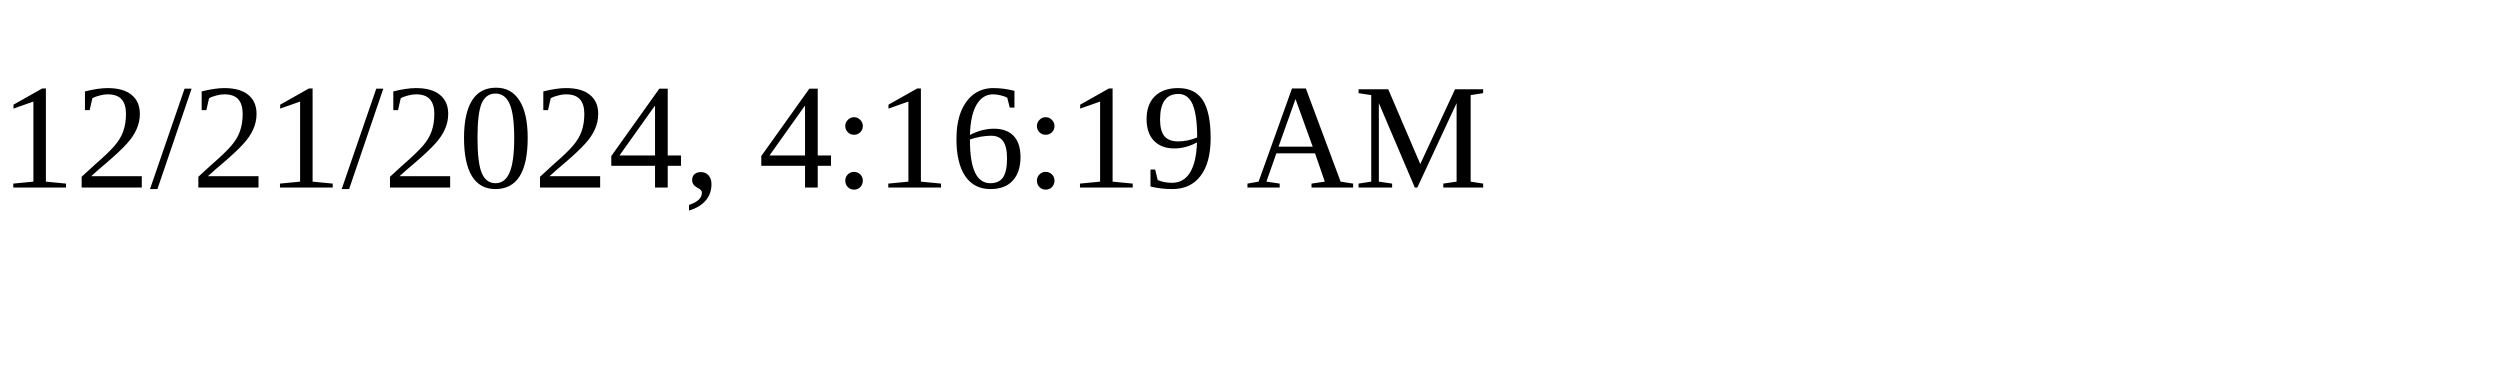
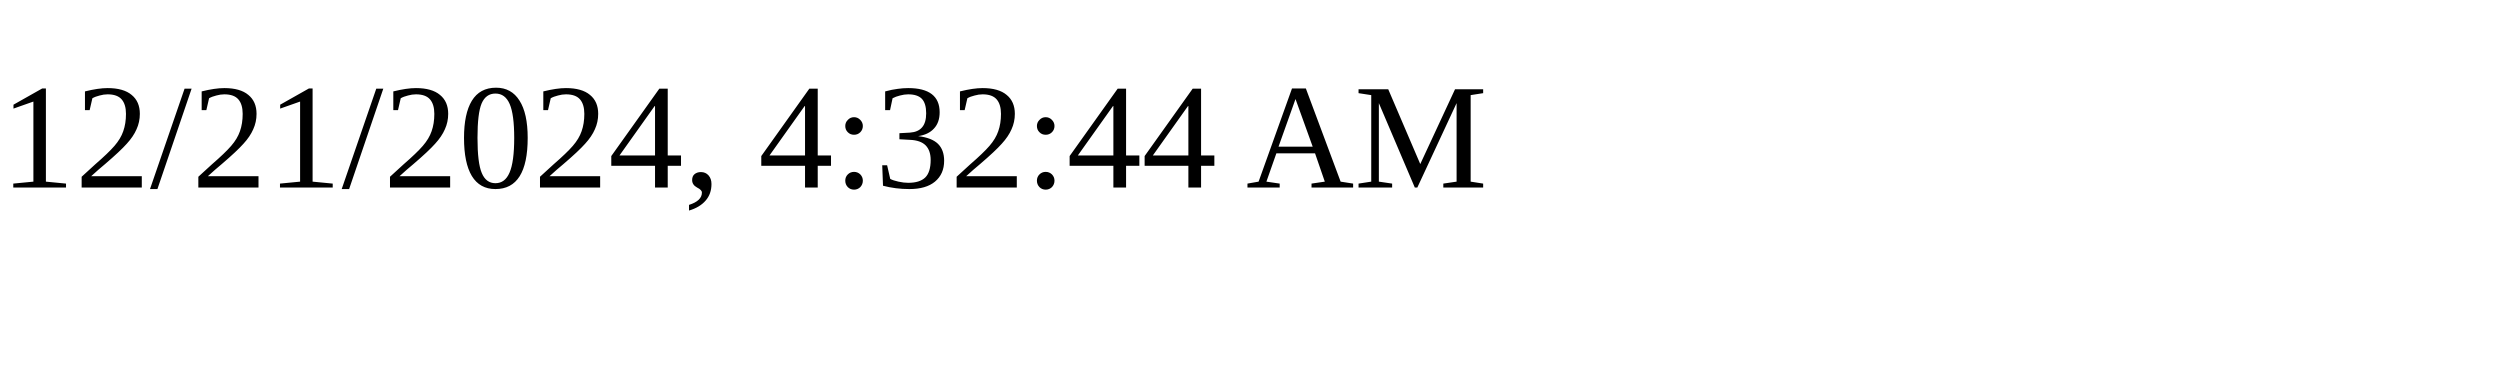
<svg xmlns="http://www.w3.org/2000/svg" height="30" width="200">
-   <text x="0" y="15">12/21/2024, 4:16:19 AM</text>
+   <text x="0" y="15">12/21/2024, 4:32:44 AM</text>
</svg>
